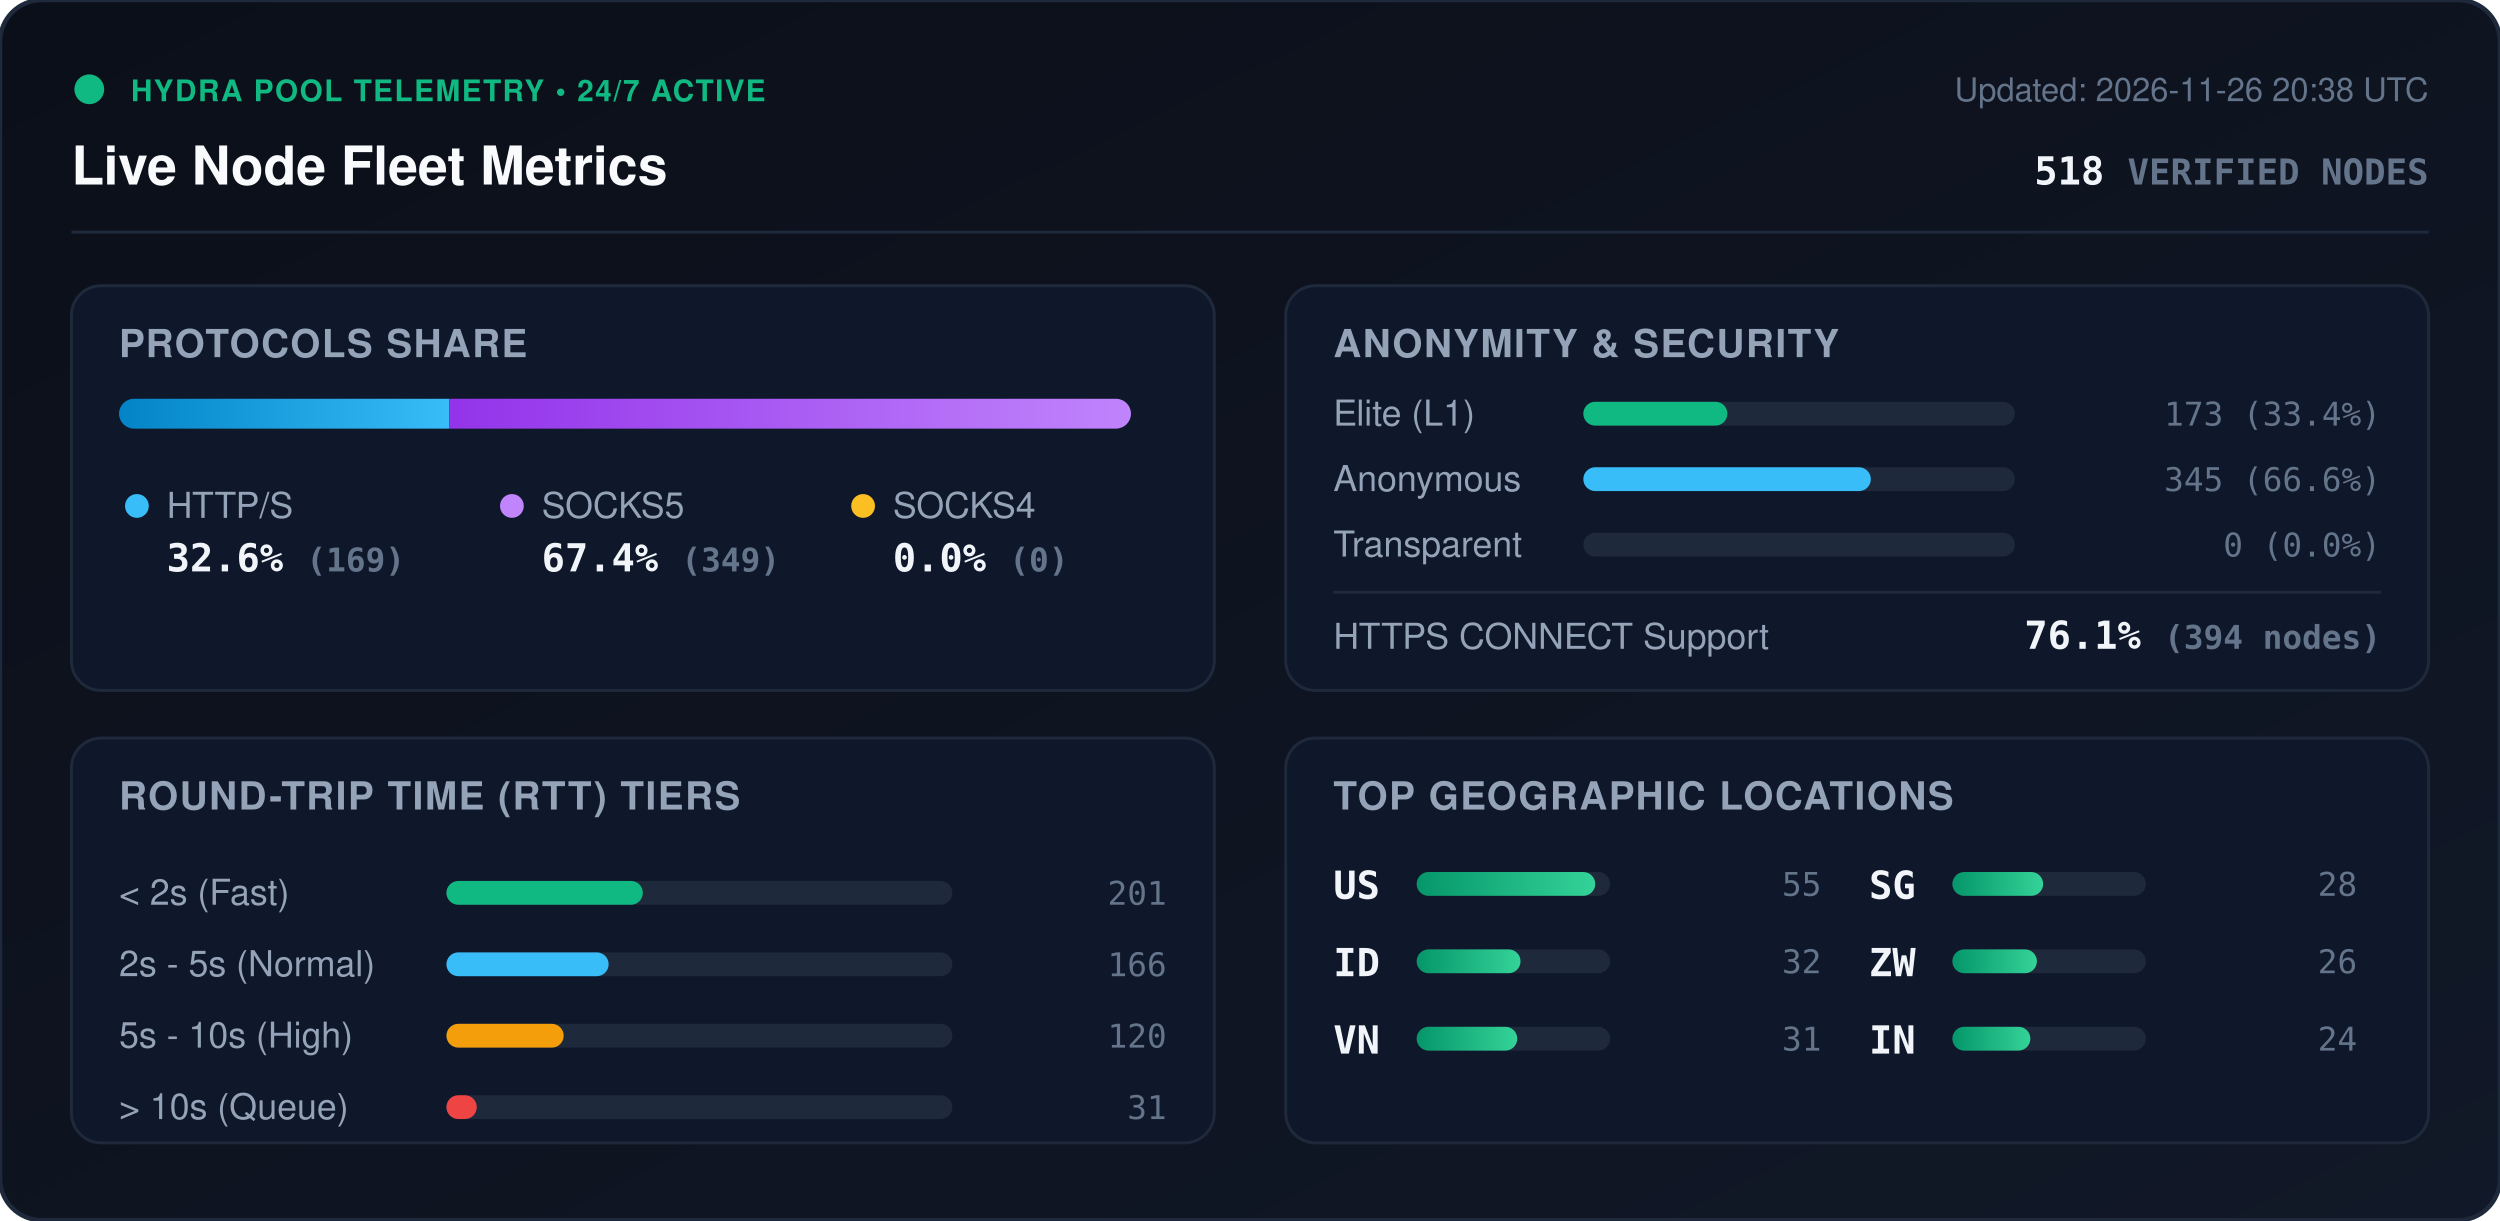
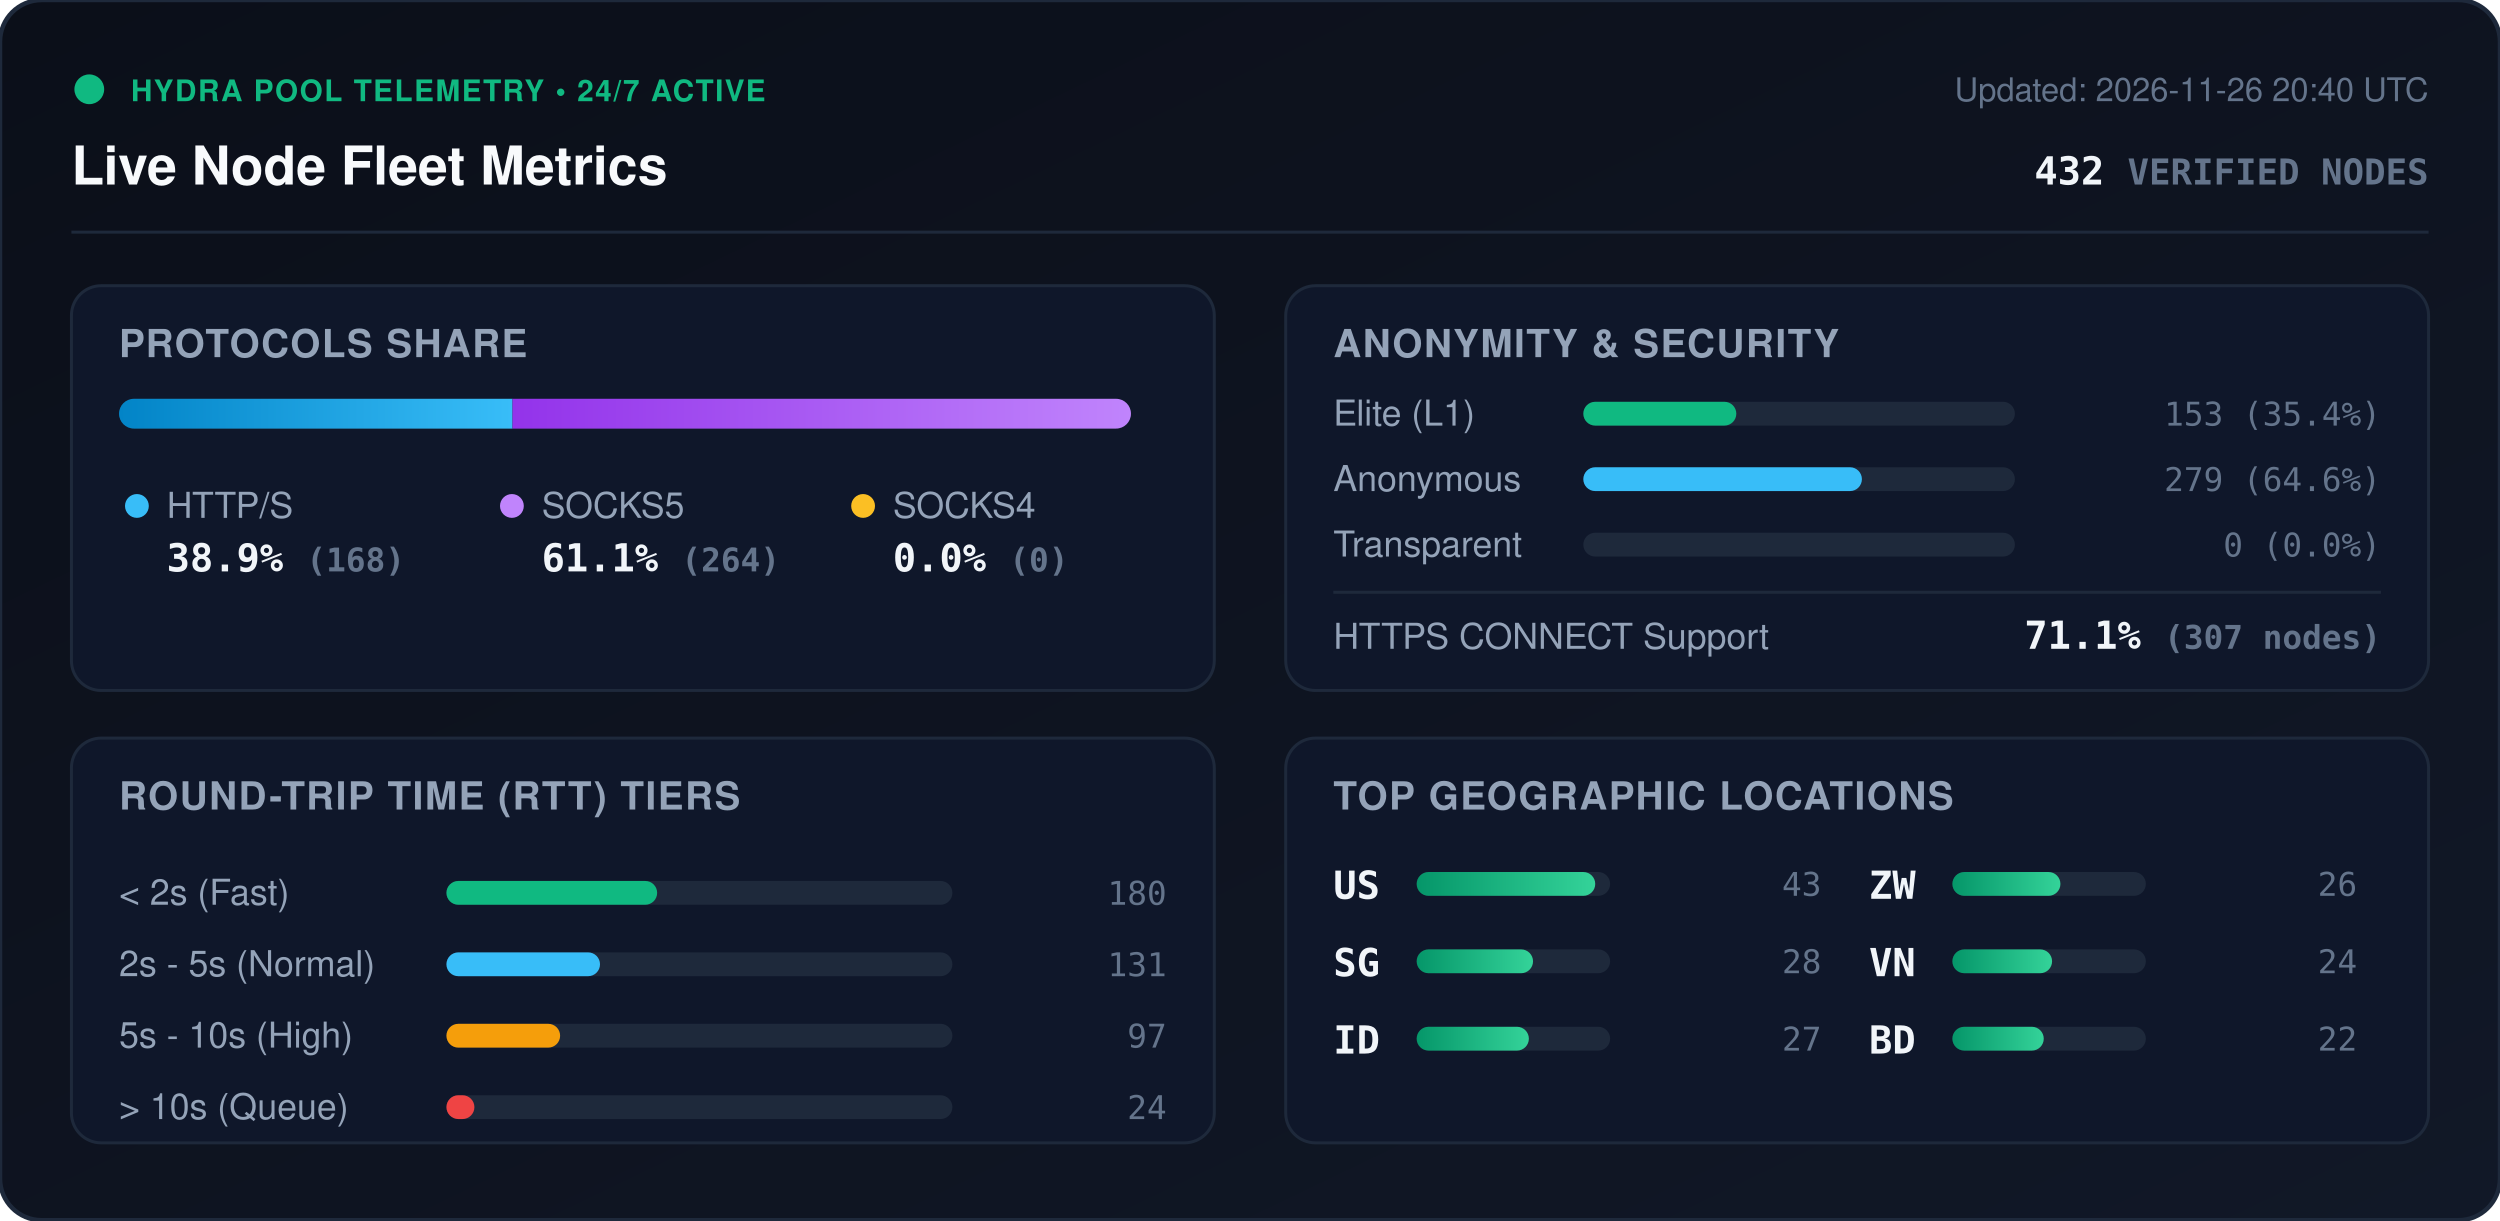
<svg xmlns="http://www.w3.org/2000/svg" viewBox="0 0 840 410" width="840" height="410" style="max-width: 100%; height: auto;">
  <defs>
    <linearGradient id="bg" x1="0%" y1="0%" x2="100%" y2="100%">
      <stop offset="0%" stop-color="#0b0f19" />
      <stop offset="100%" stop-color="#111827" />
    </linearGradient>
    <linearGradient id="bar-http" x1="0%" y1="0%" x2="100%" y2="0%">
      <stop offset="0%" stop-color="#0284c7" />
      <stop offset="100%" stop-color="#38bdf8" />
    </linearGradient>
    <linearGradient id="bar-socks5" x1="0%" y1="0%" x2="100%" y2="0%">
      <stop offset="0%" stop-color="#9333ea" />
      <stop offset="100%" stop-color="#c084fc" />
    </linearGradient>
    <linearGradient id="bar-socks4" x1="0%" y1="0%" x2="100%" y2="0%">
      <stop offset="0%" stop-color="#d97706" />
      <stop offset="100%" stop-color="#fbbf24" />
    </linearGradient>
    <linearGradient id="bar-green" x1="0%" y1="0%" x2="100%" y2="0%">
      <stop offset="0%" stop-color="#059669" />
      <stop offset="100%" stop-color="#34d399" />
    </linearGradient>
    <clipPath id="prog-track-clip">
      <rect width="340.0" height="10" rx="5" />
    </clipPath>
    <style>
      .title { font: 700 18px -apple-system, BlinkMacSystemFont, 'Segoe UI', Helvetica, Arial, sans-serif; fill: #f8fafc; }
      .sub { font: 500 11px -apple-system, BlinkMacSystemFont, 'Segoe UI', Helvetica, Arial, sans-serif; fill: #64748b; }
      .section-hdr { font: 600 13px -apple-system, BlinkMacSystemFont, 'Segoe UI', Helvetica, Arial, sans-serif; fill: #94a3b8; letter-spacing: 0.5px; }
      .metric-val { font: 700 13px -apple-system, BlinkMacSystemFont, 'Segoe UI', Helvetica, Arial, sans-serif; fill: #f1f5f9; }
      .metric-lbl { font: 500 12px -apple-system, BlinkMacSystemFont, 'Segoe UI', Helvetica, Arial, sans-serif; fill: #94a3b8; }
      .badge-txt { font: 700 10px -apple-system, BlinkMacSystemFont, 'Segoe UI', Helvetica, Arial, sans-serif; fill: #10b981; letter-spacing: 0.5px; }
      .mono { font-family: ui-monospace, SFMono-Regular, Menlo, Monaco, Consolas, monospace; }
      .pulse { animation: beacon 2s infinite ease-in-out; }
      @keyframes beacon { 0%, 100% { opacity: 1; } 50% { opacity: 0.35; } }
    </style>
  </defs>
  <rect width="840" height="410" rx="14" fill="url(#bg)" stroke="#1e293b" stroke-width="1.5" />
  <g transform="translate(24, 24)">
    <circle cx="6" cy="6" r="5" fill="#10b981" class="pulse" />
    <text x="20" y="10" class="badge-txt">HYDRA POOL TELEMETRY • 24/7 ACTIVE</text>
    <text x="0" y="38" class="title">Live Node Fleet Metrics</text>
-     <text x="792" y="10" text-anchor="end" class="sub">Updated: 2026-11-26 20:38 UTC</text>
-     <text x="792" y="38" text-anchor="end" class="metric-val mono" fill="#38bdf8">518 <tspan font-size="12" fill="#64748b">VERIFIED NODES</tspan>
+     <text x="792" y="10" text-anchor="end" class="sub">Updated: 2026-11-26 20:40 UTC</text>
+     <text x="792" y="38" text-anchor="end" class="metric-val mono" fill="#38bdf8">432 <tspan font-size="12" fill="#64748b">VERIFIED NODES</tspan>
    </text>
  </g>
  <line x1="24" y1="78" x2="816" y2="78" stroke="#1e293b" stroke-width="1" />
  <g transform="translate(24, 96)">
    <rect width="384" height="136" rx="10" fill="#0f172a" stroke="#1e293b" />
    <text x="16" y="24" class="section-hdr">PROTOCOLS SHARE</text>
    <g transform="translate(16, 38)">
      <rect width="340.0" height="10" rx="5" fill="#1e293b" />
      <g clip-path="url(#prog-track-clip)">
-         <rect x="0" width="110.9" height="10" fill="url(#bar-http)" />
-         <rect x="110.9" width="229.1" height="10" fill="url(#bar-socks5)" />
+         <rect x="0" width="132.2" height="10" fill="url(#bar-http)" />
+         <rect x="132.2" width="207.8" height="10" fill="url(#bar-socks5)" />
        <rect x="340.0" width="0.0" height="10" fill="url(#bar-socks4)" />
      </g>
    </g>
    <g transform="translate(16, 68)">
      <circle cx="6" cy="6" r="4" fill="#38bdf8" />
      <text x="16" y="10" class="metric-lbl">HTTP/S</text>
-       <text x="16" y="28" class="metric-val mono">32.6% <tspan font-size="11" fill="#64748b">(169)</tspan>
+       <text x="16" y="28" class="metric-val mono">38.9% <tspan font-size="11" fill="#64748b">(168)</tspan>
      </text>
      <circle cx="132" cy="6" r="4" fill="#c084fc" />
      <text x="142" y="10" class="metric-lbl">SOCKS5</text>
-       <text x="142" y="28" class="metric-val mono">67.4% <tspan font-size="11" fill="#64748b">(349)</tspan>
+       <text x="142" y="28" class="metric-val mono">61.1% <tspan font-size="11" fill="#64748b">(264)</tspan>
      </text>
      <circle cx="250" cy="6" r="4" fill="#fbbf24" />
      <text x="260" y="10" class="metric-lbl">SOCKS4</text>
      <text x="260" y="28" class="metric-val mono">0.0% <tspan font-size="11" fill="#64748b">(0)</tspan>
      </text>
    </g>
  </g>
  <g transform="translate(432, 96)">
    <rect width="384" height="136" rx="10" fill="#0f172a" stroke="#1e293b" />
    <text x="16" y="24" class="section-hdr">ANONYMITY &amp; SECURITY</text>
    <text x="16" y="47" class="metric-lbl">Elite (L1)</text>
    <rect x="100" y="39" width="145.0" height="8" rx="4" fill="#1e293b" />
-     <rect x="100" y="39" width="48.4" height="8" rx="4" fill="#10b981" />
-     <text x="368" y="47" text-anchor="end" class="mono sub" fill="#e2e8f0">173 (33.4%)</text>
+     <rect x="100" y="39" width="51.4" height="8" rx="4" fill="#10b981" />
+     <text x="368" y="47" text-anchor="end" class="mono sub" fill="#e2e8f0">153 (35.4%)</text>
    <text x="16" y="69" class="metric-lbl">Anonymous</text>
    <rect x="100" y="61" width="145.0" height="8" rx="4" fill="#1e293b" />
-     <rect x="100" y="61" width="96.6" height="8" rx="4" fill="#38bdf8" />
-     <text x="368" y="69" text-anchor="end" class="mono sub" fill="#e2e8f0">345 (66.6%)</text>
+     <rect x="100" y="61" width="93.6" height="8" rx="4" fill="#38bdf8" />
+     <text x="368" y="69" text-anchor="end" class="mono sub" fill="#e2e8f0">279 (64.6%)</text>
    <text x="16" y="91" class="metric-lbl">Transparent</text>
    <rect x="100" y="83" width="145.0" height="8" rx="4" fill="#1e293b" />
    <rect x="100" y="83" width="0.0" height="8" rx="4" fill="#f59e0b" />
    <text x="368" y="91" text-anchor="end" class="mono sub" fill="#e2e8f0">0 (0.0%)</text>
    <line x1="16" y1="103" x2="368" y2="103" stroke="#1e293b" stroke-width="1" />
    <text x="16" y="122" class="metric-lbl">HTTPS CONNECT Support</text>
-     <text x="368" y="122" text-anchor="end" class="metric-val mono" fill="#34d399">76.1% <tspan font-size="11" fill="#64748b">(394 nodes)</tspan>
+     <text x="368" y="122" text-anchor="end" class="metric-val mono" fill="#34d399">71.1% <tspan font-size="11" fill="#64748b">(307 nodes)</tspan>
    </text>
  </g>
  <g transform="translate(24, 248)">
    <rect width="384" height="136" rx="10" fill="#0f172a" stroke="#1e293b" />
    <text x="16" y="24" class="section-hdr">ROUND-TRIP TIME (RTT) TIERS</text>
    <g transform="translate(16, 42)">
      <text x="0" y="14" class="metric-lbl">&lt; 2s (Fast)</text>
      <rect x="110" y="6" width="170" height="8" rx="4" fill="#1e293b" />
-       <rect x="110" y="6" width="66.0" height="8" rx="4" fill="#10b981" />
-       <text x="352" y="14" text-anchor="end" class="mono sub">201</text>
+       <rect x="110" y="6" width="70.8" height="8" rx="4" fill="#10b981" />
+       <text x="352" y="14" text-anchor="end" class="mono sub">180</text>
      <text x="0" y="38" class="metric-lbl">2s - 5s (Normal)</text>
      <rect x="110" y="30" width="170" height="8" rx="4" fill="#1e293b" />
-       <rect x="110" y="30" width="54.5" height="8" rx="4" fill="#38bdf8" />
-       <text x="352" y="38" text-anchor="end" class="mono sub">166</text>
+       <rect x="110" y="30" width="51.6" height="8" rx="4" fill="#38bdf8" />
+       <text x="352" y="38" text-anchor="end" class="mono sub">131</text>
      <text x="0" y="62" class="metric-lbl">5s - 10s (High)</text>
      <rect x="110" y="54" width="170" height="8" rx="4" fill="#1e293b" />
-       <rect x="110" y="54" width="39.4" height="8" rx="4" fill="#f59e0b" />
-       <text x="352" y="62" text-anchor="end" class="mono sub">120</text>
+       <rect x="110" y="54" width="38.2" height="8" rx="4" fill="#f59e0b" />
+       <text x="352" y="62" text-anchor="end" class="mono sub">97</text>
      <text x="0" y="86" class="metric-lbl">&gt; 10s (Queue)</text>
      <rect x="110" y="78" width="170" height="8" rx="4" fill="#1e293b" />
-       <rect x="110" y="78" width="10.2" height="8" rx="4" fill="#ef4444" />
-       <text x="352" y="86" text-anchor="end" class="mono sub">31</text>
+       <rect x="110" y="78" width="9.4" height="8" rx="4" fill="#ef4444" />
+       <text x="352" y="86" text-anchor="end" class="mono sub">24</text>
    </g>
  </g>
  <g transform="translate(432, 248)">
    <rect width="384" height="136" rx="10" fill="#0f172a" stroke="#1e293b" />
    <text x="16" y="24" class="section-hdr">TOP GEOGRAPHIC LOCATIONS</text>
    <g transform="translate(16, 42)">
      <g transform="translate(0, 0)">
        <text x="0" y="12" class="mono metric-val" font-size="12">US</text>
        <rect x="28" y="3" width="65" height="8" rx="4" fill="#1e293b" />
        <rect x="28" y="3" width="60.0" height="8" rx="4" fill="url(#bar-green)" />
-         <text x="164" y="11" text-anchor="end" class="mono sub">55</text>
+         <text x="164" y="11" text-anchor="end" class="mono sub">43</text>
      </g>
      <g transform="translate(0, 26)">
+         <text x="0" y="12" class="mono metric-val" font-size="12">SG</text>
+         <rect x="28" y="3" width="65" height="8" rx="4" fill="#1e293b" />
+         <rect x="28" y="3" width="39.1" height="8" rx="4" fill="url(#bar-green)" />
+         <text x="164" y="11" text-anchor="end" class="mono sub">28</text>
+       </g>
+       <g transform="translate(0, 52)">
        <text x="0" y="12" class="mono metric-val" font-size="12">ID</text>
        <rect x="28" y="3" width="65" height="8" rx="4" fill="#1e293b" />
-         <rect x="28" y="3" width="34.9" height="8" rx="4" fill="url(#bar-green)" />
-         <text x="164" y="11" text-anchor="end" class="mono sub">32</text>
+         <rect x="28" y="3" width="37.7" height="8" rx="4" fill="url(#bar-green)" />
+         <text x="164" y="11" text-anchor="end" class="mono sub">27</text>
      </g>
-       <g transform="translate(0, 52)">
+       <g transform="translate(180, 0)">
+         <text x="0" y="12" class="mono metric-val" font-size="12">ZW</text>
+         <rect x="28" y="3" width="65" height="8" rx="4" fill="#1e293b" />
+         <rect x="28" y="3" width="36.3" height="8" rx="4" fill="url(#bar-green)" />
+         <text x="164" y="11" text-anchor="end" class="mono sub">26</text>
+       </g>
+       <g transform="translate(180, 26)">
        <text x="0" y="12" class="mono metric-val" font-size="12">VN</text>
        <rect x="28" y="3" width="65" height="8" rx="4" fill="#1e293b" />
-         <rect x="28" y="3" width="33.8" height="8" rx="4" fill="url(#bar-green)" />
-         <text x="164" y="11" text-anchor="end" class="mono sub">31</text>
-       </g>
-       <g transform="translate(180, 0)">
-         <text x="0" y="12" class="mono metric-val" font-size="12">SG</text>
-         <rect x="28" y="3" width="65" height="8" rx="4" fill="#1e293b" />
-         <rect x="28" y="3" width="30.5" height="8" rx="4" fill="url(#bar-green)" />
-         <text x="164" y="11" text-anchor="end" class="mono sub">28</text>
-       </g>
-       <g transform="translate(180, 26)">
-         <text x="0" y="12" class="mono metric-val" font-size="12">ZW</text>
-         <rect x="28" y="3" width="65" height="8" rx="4" fill="#1e293b" />
-         <rect x="28" y="3" width="28.4" height="8" rx="4" fill="url(#bar-green)" />
-         <text x="164" y="11" text-anchor="end" class="mono sub">26</text>
+         <rect x="28" y="3" width="33.5" height="8" rx="4" fill="url(#bar-green)" />
+         <text x="164" y="11" text-anchor="end" class="mono sub">24</text>
      </g>
      <g transform="translate(180, 52)">
-         <text x="0" y="12" class="mono metric-val" font-size="12">IN</text>
+         <text x="0" y="12" class="mono metric-val" font-size="12">BD</text>
        <rect x="28" y="3" width="65" height="8" rx="4" fill="#1e293b" />
-         <rect x="28" y="3" width="26.2" height="8" rx="4" fill="url(#bar-green)" />
-         <text x="164" y="11" text-anchor="end" class="mono sub">24</text>
+         <rect x="28" y="3" width="30.7" height="8" rx="4" fill="url(#bar-green)" />
+         <text x="164" y="11" text-anchor="end" class="mono sub">22</text>
      </g>
    </g>
  </g>
</svg>
